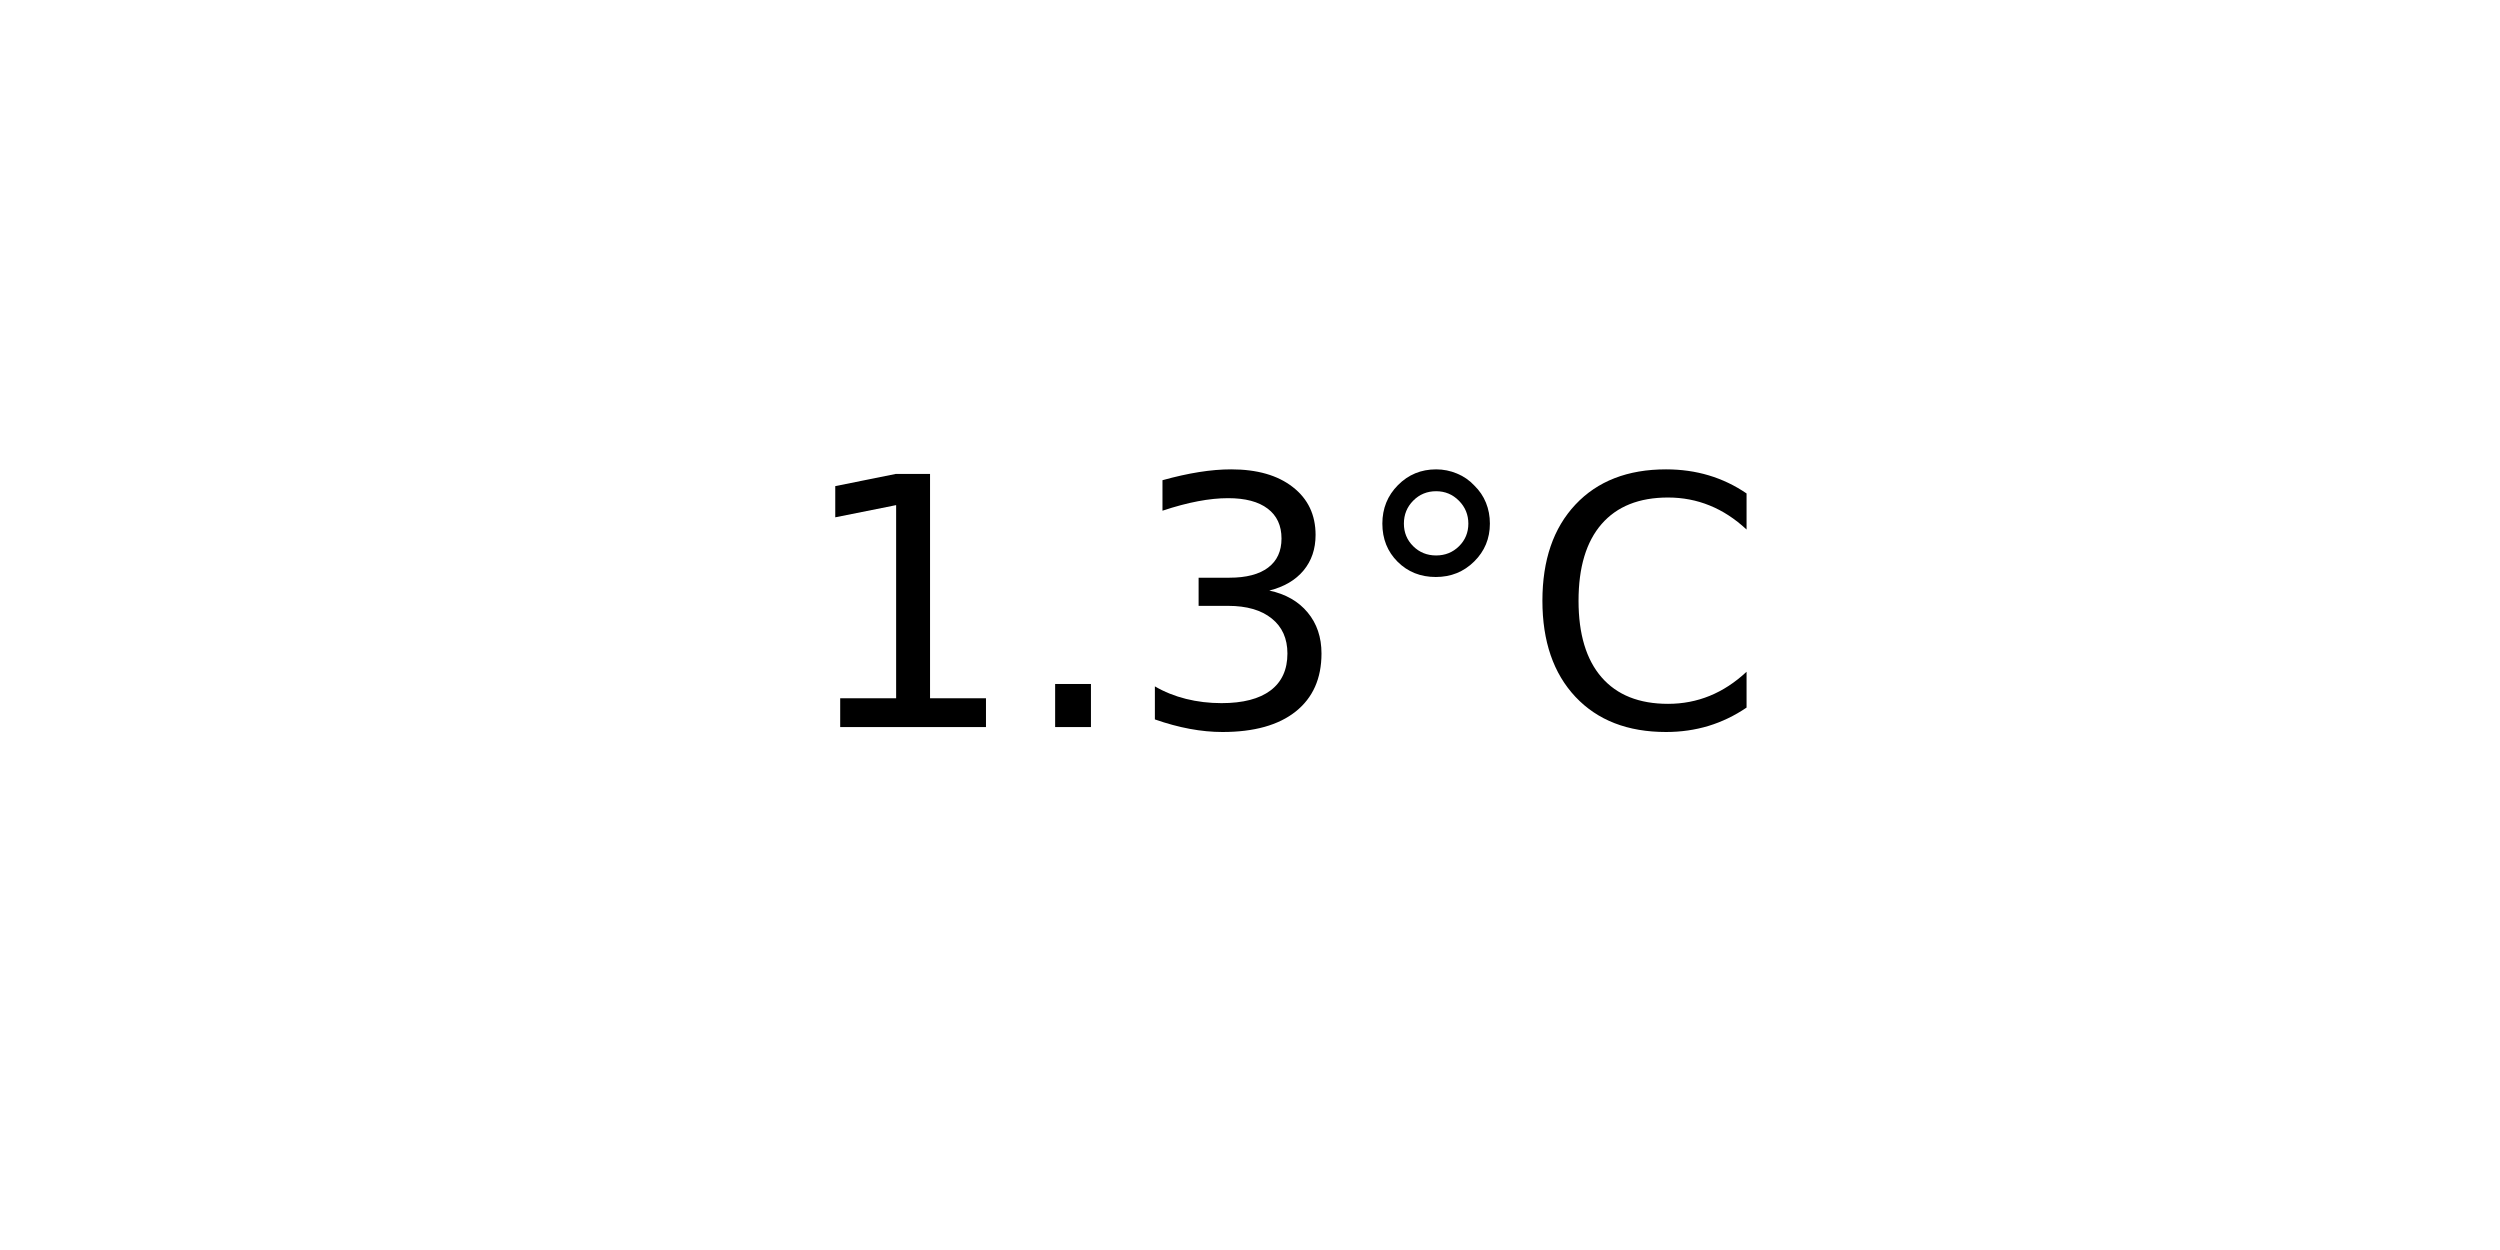
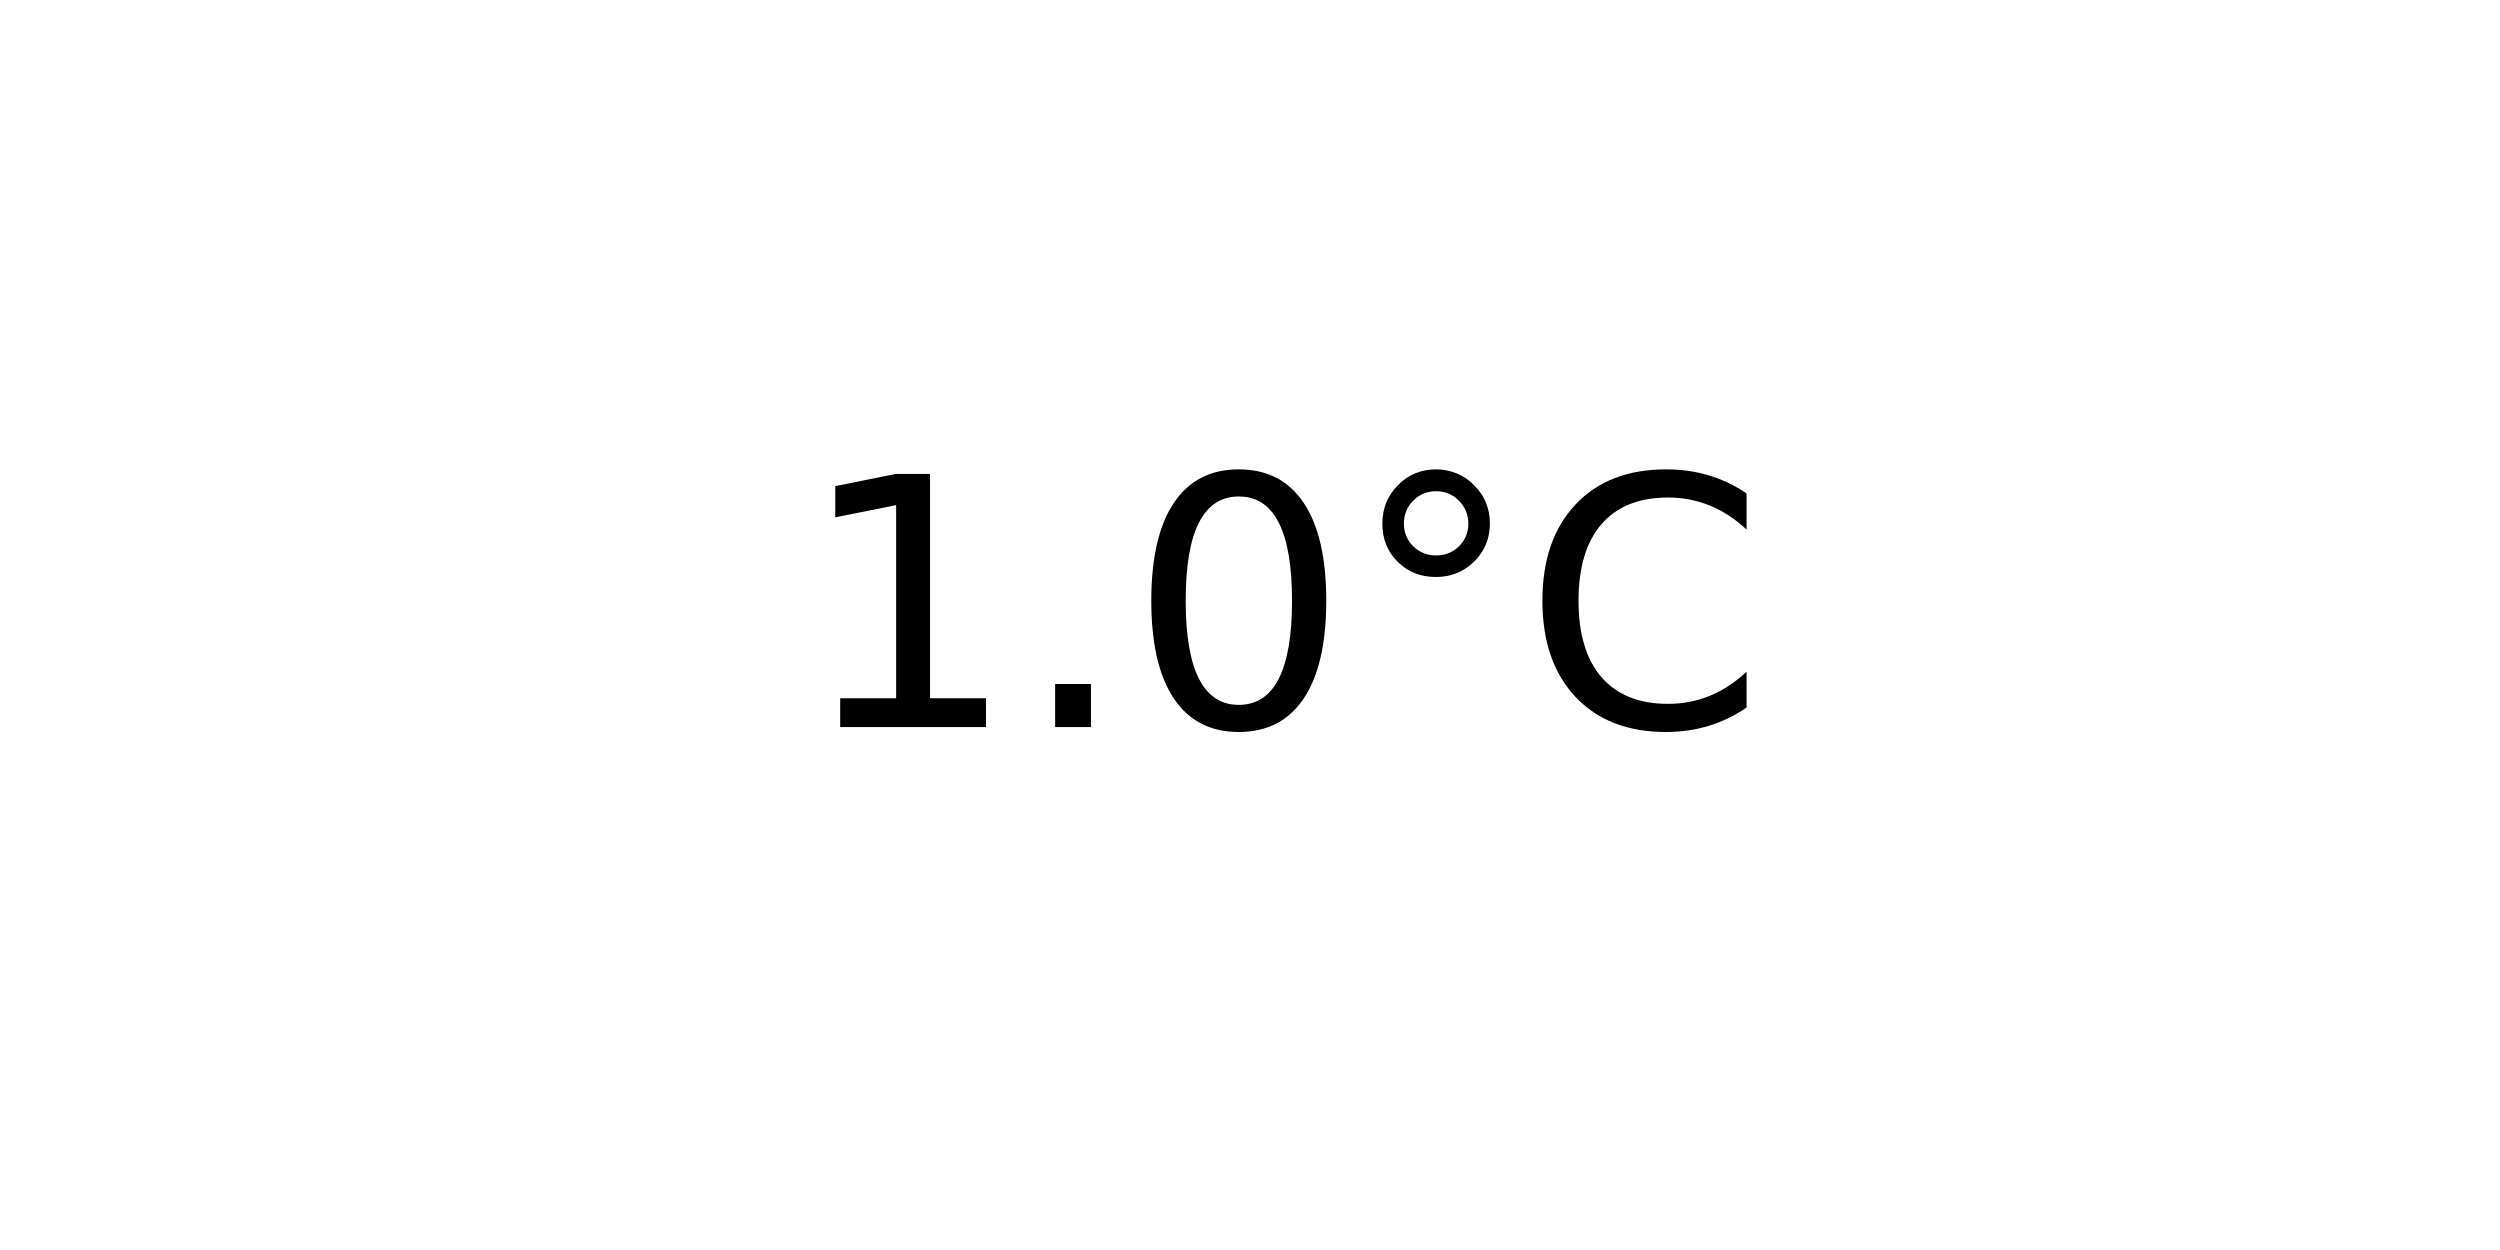
<svg xmlns="http://www.w3.org/2000/svg" xmlns:xlink="http://www.w3.org/1999/xlink" width="72pt" height="36pt" viewBox="0 0 72 36" version="1.1">
  <defs>
    <style type="text/css">*{stroke-linejoin: round; stroke-linecap: butt}</style>
  </defs>
  <g id="figure_1">
    <g id="axes_1">
      <g id="text_1">
        <g transform="translate(22.95703 20.93937) scale(0.1 -0.1)">
          <defs>
            <path id="DejaVuSans-31" d="M 794 531  L 1825 531  L 1825 4091  L 703 3866  L 703 4441  L 1819 4666  L 2450 4666  L 2450 531  L 3481 531  L 3481 0  L 794 0  L 794 531  z " transform="scale(0.015625)" />
            <path id="DejaVuSans-2e" d="M 684 794  L 1344 794  L 1344 0  L 684 0  L 684 794  z " transform="scale(0.015625)" />
-             <path id="DejaVuSans-33" d="M 2597 2516  Q 3050 2419 3304 2112  Q 3559 1806 3559 1356  Q 3559 666 3084 287  Q 2609 -91 1734 -91  Q 1441 -91 1130 -33  Q 819 25 488 141  L 488 750  Q 750 597 1062 519  Q 1375 441 1716 441  Q 2309 441 2620 675  Q 2931 909 2931 1356  Q 2931 1769 2642 2001  Q 2353 2234 1838 2234  L 1294 2234  L 1294 2753  L 1863 2753  Q 2328 2753 2575 2939  Q 2822 3125 2822 3475  Q 2822 3834 2567 4026  Q 2313 4219 1838 4219  Q 1578 4219 1281 4162  Q 984 4106 628 3988  L 628 4550  Q 988 4650 1302 4700  Q 1616 4750 1894 4750  Q 2613 4750 3031 4423  Q 3450 4097 3450 3541  Q 3450 3153 3228 2886  Q 3006 2619 2597 2516  z " transform="scale(0.015625)" />
+             <path id="DejaVuSans-30" d="M 2034 4250  Q 1547 4250 1301 3770  Q 1056 3291 1056 2328  Q 1056 1369 1301 889  Q 1547 409 2034 409  Q 2525 409 2770 889  Q 3016 1369 3016 2328  Q 3016 3291 2770 3770  Q 2525 4250 2034 4250  z M 2034 4750  Q 2819 4750 3233 4129  Q 3647 3509 3647 2328  Q 3647 1150 3233 529  Q 2819 -91 2034 -91  Q 1250 -91 836 529  Q 422 1150 422 2328  Q 422 3509 836 4129  Q 1250 4750 2034 4750  z " transform="scale(0.015625)" />
            <path id="DejaVuSans-b0" d="M 1600 4347  Q 1350 4347 1178 4173  Q 1006 4000 1006 3750  Q 1006 3503 1178 3333  Q 1350 3163 1600 3163  Q 1850 3163 2022 3333  Q 2194 3503 2194 3750  Q 2194 3997 2020 4172  Q 1847 4347 1600 4347  z M 1600 4750  Q 1800 4750 1984 4673  Q 2169 4597 2303 4453  Q 2447 4313 2519 4134  Q 2591 3956 2591 3750  Q 2591 3338 2302 3052  Q 2013 2766 1594 2766  Q 1172 2766 890 3047  Q 609 3328 609 3750  Q 609 4169 896 4459  Q 1184 4750 1600 4750  z " transform="scale(0.015625)" />
            <path id="DejaVuSans-43" d="M 4122 4306  L 4122 3641  Q 3803 3938 3442 4084  Q 3081 4231 2675 4231  Q 1875 4231 1450 3742  Q 1025 3253 1025 2328  Q 1025 1406 1450 917  Q 1875 428 2675 428  Q 3081 428 3442 575  Q 3803 722 4122 1019  L 4122 359  Q 3791 134 3420 21  Q 3050 -91 2638 -91  Q 1578 -91 968 557  Q 359 1206 359 2328  Q 359 3453 968 4101  Q 1578 4750 2638 4750  Q 3056 4750 3426 4639  Q 3797 4528 4122 4306  z " transform="scale(0.015625)" />
          </defs>
          <use xlink:href="#DejaVuSans-31" />
          <use xlink:href="#DejaVuSans-2e" x="63.623" />
-           <use xlink:href="#DejaVuSans-33" x="95.41" />
+           <use xlink:href="#DejaVuSans-30" x="95.41" />
          <use xlink:href="#DejaVuSans-b0" x="159.033" />
          <use xlink:href="#DejaVuSans-43" x="209.033" />
        </g>
      </g>
    </g>
  </g>
</svg>
